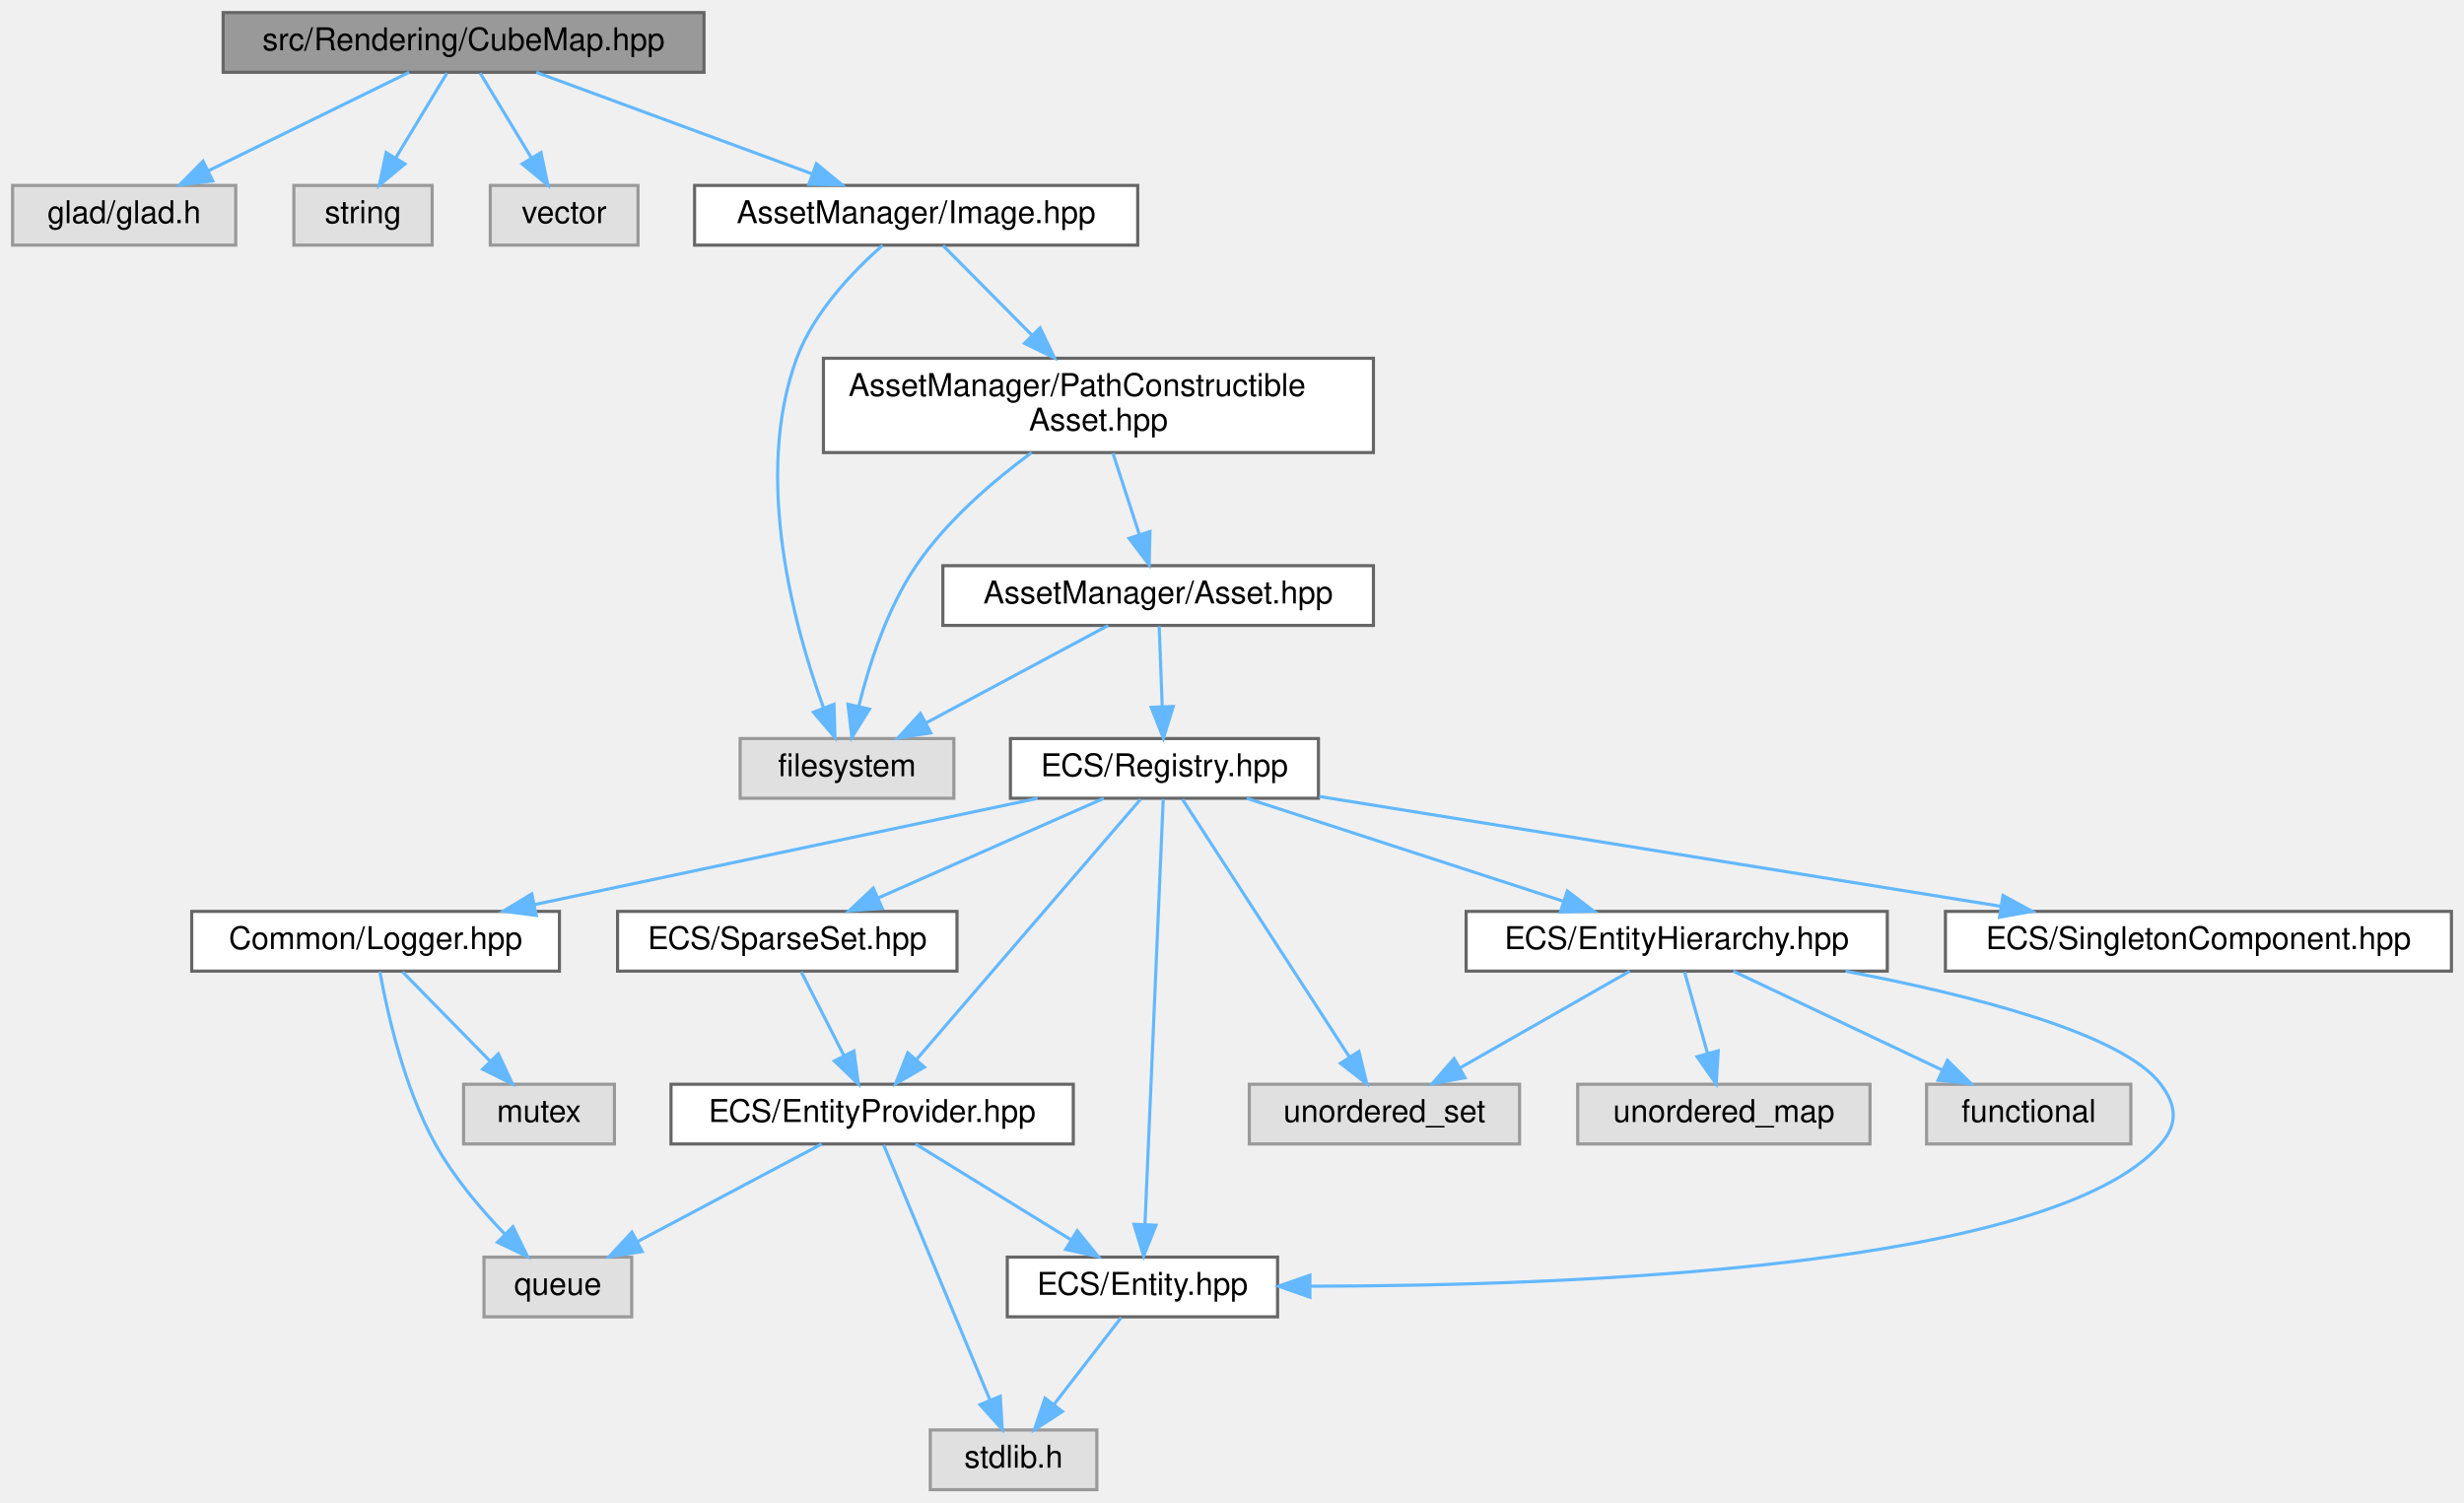
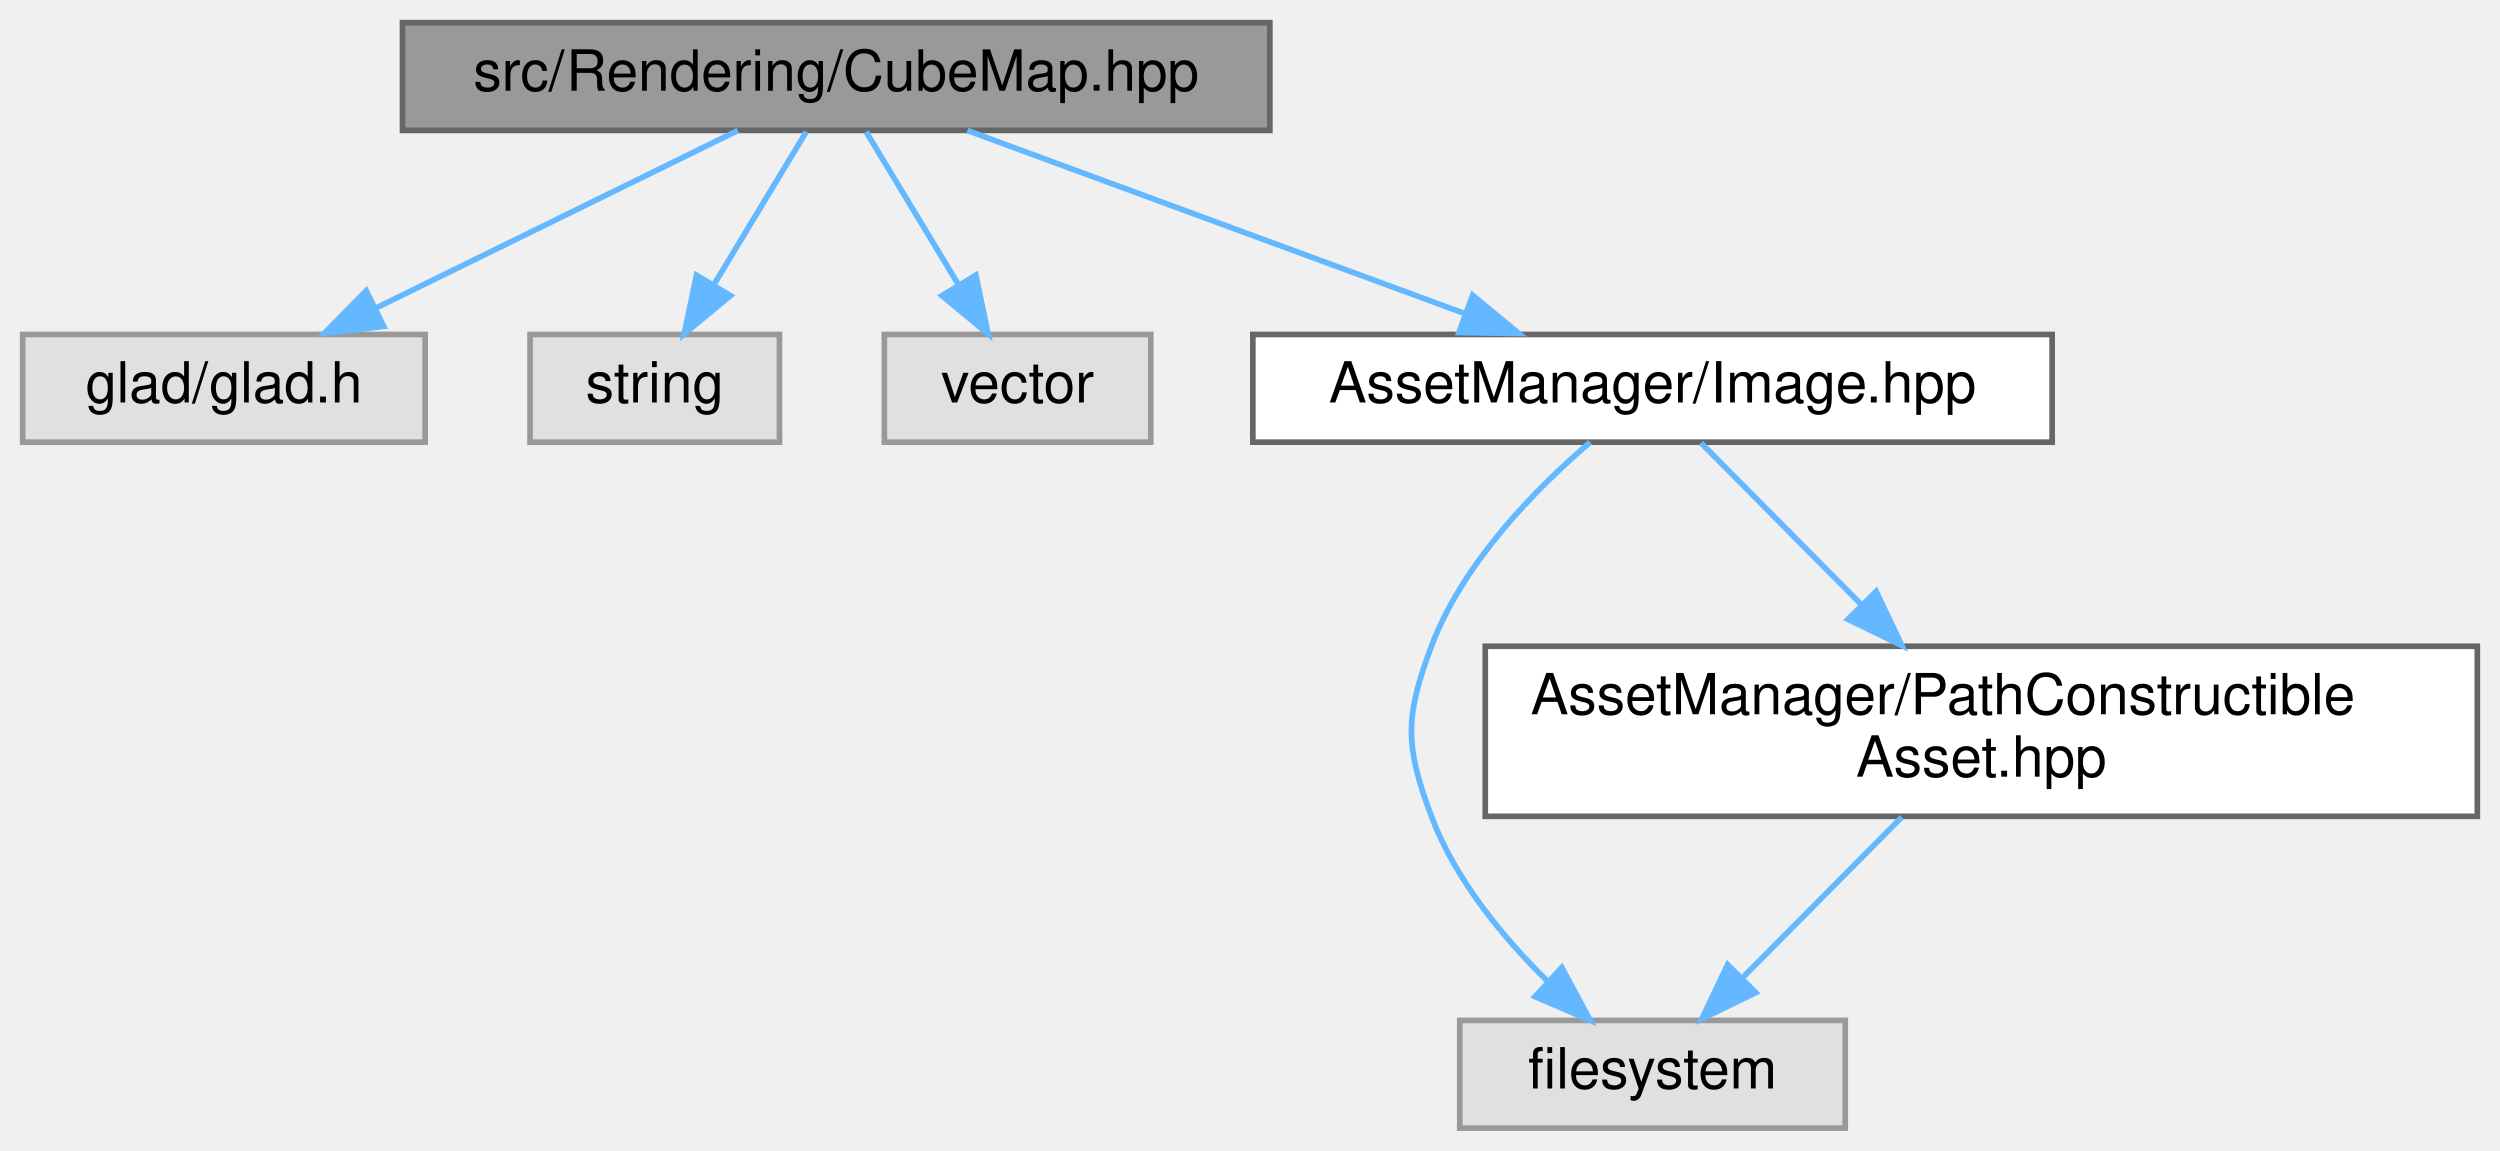
- <svg xmlns="http://www.w3.org/2000/svg" xmlns:xlink="http://www.w3.org/1999/xlink" width="784pt" height="478pt" viewBox="0.00 0.00 784.00 478.00">
-   <g id="graph0" class="graph" transform="scale(1 1) rotate(0) translate(4 474)">
+ <svg xmlns="http://www.w3.org/2000/svg" xmlns:xlink="http://www.w3.org/1999/xlink" width="441pt" height="203pt" viewBox="0.00 0.00 441.00 203.00">
+   <g id="graph0" class="graph" transform="scale(1 1) rotate(0) translate(4 199)">
    <g id="Node000001" class="node">
      <g id="a_Node000001">
        <a xlink:title=" ">
-           <polygon fill="#999999" stroke="#666666" points="220,-470 67,-470 67,-451 220,-451 220,-470" />
-           <text text-anchor="middle" x="143.5" y="-458" font-family="Helvetica,sans-Serif" font-size="10.00">src/Rendering/CubeMap.hpp</text>
+           <polygon fill="#999999" stroke="#666666" points="220,-195 67,-195 67,-176 220,-176 220,-195" />
+           <text text-anchor="middle" x="143.5" y="-183" font-family="Helvetica,sans-Serif" font-size="10.00">src/Rendering/CubeMap.hpp</text>
        </a>
      </g>
    </g>
    <g id="Node000002" class="node">
      <g id="a_Node000002">
        <a xlink:title=" ">
-           <polygon fill="#e0e0e0" stroke="#999999" points="71,-415 0,-415 0,-396 71,-396 71,-415" />
-           <text text-anchor="middle" x="35.5" y="-403" font-family="Helvetica,sans-Serif" font-size="10.00">glad/glad.h</text>
+           <polygon fill="#e0e0e0" stroke="#999999" points="71,-140 0,-140 0,-121 71,-121 71,-140" />
+           <text text-anchor="middle" x="35.5" y="-128" font-family="Helvetica,sans-Serif" font-size="10.00">glad/glad.h</text>
        </a>
      </g>
    </g>
    <g id="edge1_Node000001_Node000002" class="edge">
      <g id="a_edge1_Node000001_Node000002">
        <a xlink:title=" ">
-           <path fill="none" stroke="#63b8ff" d="M126.15,-450.98C108.93,-442.54 82.3,-429.47 62.35,-419.68" />
-           <polygon fill="#63b8ff" stroke="#63b8ff" points="63.69,-416.43 53.17,-415.17 60.6,-422.72 63.69,-416.43" />
+           <path fill="none" stroke="#63b8ff" d="M126.15,-175.98C108.93,-167.54 82.3,-154.47 62.35,-144.68" />
+           <polygon fill="#63b8ff" stroke="#63b8ff" points="63.69,-141.43 53.17,-140.17 60.6,-147.72 63.69,-141.43" />
        </a>
      </g>
    </g>
    <g id="Node000003" class="node">
      <g id="a_Node000003">
        <a xlink:title=" ">
-           <polygon fill="#e0e0e0" stroke="#999999" points="133.5,-415 89.5,-415 89.5,-396 133.5,-396 133.5,-415" />
-           <text text-anchor="middle" x="111.5" y="-403" font-family="Helvetica,sans-Serif" font-size="10.00">string</text>
+           <polygon fill="#e0e0e0" stroke="#999999" points="133.5,-140 89.5,-140 89.5,-121 133.5,-121 133.5,-140" />
+           <text text-anchor="middle" x="111.5" y="-128" font-family="Helvetica,sans-Serif" font-size="10.00">string</text>
        </a>
      </g>
    </g>
    <g id="edge2_Node000001_Node000003" class="edge">
      <g id="a_edge2_Node000001_Node000003">
        <a xlink:title=" ">
-           <path fill="none" stroke="#63b8ff" d="M138.22,-450.75C133.79,-443.42 127.34,-432.73 121.88,-423.7" />
-           <polygon fill="#63b8ff" stroke="#63b8ff" points="124.85,-421.84 116.69,-415.09 118.86,-425.46 124.85,-421.84" />
+           <path fill="none" stroke="#63b8ff" d="M138.22,-175.75C133.79,-168.42 127.34,-157.73 121.88,-148.7" />
+           <polygon fill="#63b8ff" stroke="#63b8ff" points="124.85,-146.84 116.69,-140.09 118.86,-150.46 124.85,-146.84" />
        </a>
      </g>
    </g>
    <g id="Node000004" class="node">
      <g id="a_Node000004">
        <a xlink:title=" ">
-           <polygon fill="#e0e0e0" stroke="#999999" points="199,-415 152,-415 152,-396 199,-396 199,-415" />
-           <text text-anchor="middle" x="175.5" y="-403" font-family="Helvetica,sans-Serif" font-size="10.00">vector</text>
+           <polygon fill="#e0e0e0" stroke="#999999" points="199,-140 152,-140 152,-121 199,-121 199,-140" />
+           <text text-anchor="middle" x="175.5" y="-128" font-family="Helvetica,sans-Serif" font-size="10.00">vector</text>
        </a>
      </g>
    </g>
    <g id="edge3_Node000001_Node000004" class="edge">
      <g id="a_edge3_Node000001_Node000004">
        <a xlink:title=" ">
-           <path fill="none" stroke="#63b8ff" d="M148.78,-450.75C153.21,-443.42 159.66,-432.73 165.12,-423.7" />
-           <polygon fill="#63b8ff" stroke="#63b8ff" points="168.14,-425.46 170.31,-415.09 162.15,-421.84 168.14,-425.46" />
+           <path fill="none" stroke="#63b8ff" d="M148.78,-175.75C153.21,-168.42 159.66,-157.73 165.12,-148.7" />
+           <polygon fill="#63b8ff" stroke="#63b8ff" points="168.14,-150.46 170.31,-140.09 162.15,-146.84 168.14,-150.46" />
        </a>
      </g>
    </g>
    <g id="Node000005" class="node">
      <g id="a_Node000005">
        <a xlink:href="_image_8hpp.html" target="_top" xlink:title=" ">
-           <polygon fill="white" stroke="#666666" points="358,-415 217,-415 217,-396 358,-396 358,-415" />
-           <text text-anchor="middle" x="287.5" y="-403" font-family="Helvetica,sans-Serif" font-size="10.00">AssetManager/Image.hpp</text>
+           <polygon fill="white" stroke="#666666" points="358,-140 217,-140 217,-121 358,-121 358,-140" />
+           <text text-anchor="middle" x="287.5" y="-128" font-family="Helvetica,sans-Serif" font-size="10.00">AssetManager/Image.hpp</text>
        </a>
      </g>
    </g>
    <g id="edge4_Node000001_Node000005" class="edge">
      <g id="a_edge4_Node000001_Node000005">
        <a xlink:title=" ">
-           <path fill="none" stroke="#63b8ff" d="M166.64,-450.98C190.32,-442.27 227.37,-428.63 254.21,-418.75" />
-           <polygon fill="#63b8ff" stroke="#63b8ff" points="255.77,-421.91 263.94,-415.17 253.35,-415.34 255.77,-421.91" />
+           <path fill="none" stroke="#63b8ff" d="M166.64,-175.98C190.32,-167.27 227.37,-153.63 254.21,-143.75" />
+           <polygon fill="#63b8ff" stroke="#63b8ff" points="255.77,-146.91 263.94,-140.17 253.35,-140.34 255.77,-146.91" />
        </a>
      </g>
    </g>
    <g id="Node000006" class="node">
      <g id="a_Node000006">
        <a xlink:title=" ">
-           <polygon fill="#e0e0e0" stroke="#999999" points="299.5,-239 231.5,-239 231.5,-220 299.5,-220 299.5,-239" />
-           <text text-anchor="middle" x="265.5" y="-227" font-family="Helvetica,sans-Serif" font-size="10.00">filesystem</text>
+           <polygon fill="#e0e0e0" stroke="#999999" points="321.5,-19 253.5,-19 253.5,0 321.5,0 321.5,-19" />
+           <text text-anchor="middle" x="287.5" y="-7" font-family="Helvetica,sans-Serif" font-size="10.00">filesystem</text>
        </a>
      </g>
    </g>
    <g id="edge5_Node000005_Node000006" class="edge">
      <g id="a_edge5_Node000005_Node000006">
        <a xlink:title=" ">
-           <path fill="none" stroke="#63b8ff" d="M276.79,-395.93C267.57,-387.8 254.91,-374.68 249.5,-360 235.57,-322.25 248.68,-274.54 258,-248.87" />
-           <polygon fill="#63b8ff" stroke="#63b8ff" points="261.36,-249.9 261.68,-239.31 254.82,-247.38 261.36,-249.9" />
+           <path fill="none" stroke="#63b8ff" d="M276.51,-120.99C267.05,-112.9 254.07,-99.81 248.5,-85 243.81,-72.52 243.81,-67.48 248.5,-55 252.68,-43.89 261.02,-33.75 268.93,-25.96" />
+           <polygon fill="#63b8ff" stroke="#63b8ff" points="271.51,-28.35 276.51,-19.01 266.78,-23.19 271.51,-28.35" />
        </a>
      </g>
    </g>
    <g id="Node000007" class="node">
      <g id="a_Node000007">
        <a xlink:href="_path_constructible_asset_8hpp.html" target="_top" xlink:title=" ">
-           <polygon fill="white" stroke="#666666" points="433,-360 258,-360 258,-330 433,-330 433,-360" />
-           <text text-anchor="start" x="266" y="-348" font-family="Helvetica,sans-Serif" font-size="10.00">AssetManager/PathConstructible</text>
-           <text text-anchor="middle" x="345.5" y="-337" font-family="Helvetica,sans-Serif" font-size="10.00">Asset.hpp</text>
+           <polygon fill="white" stroke="#666666" points="433,-85 258,-85 258,-55 433,-55 433,-85" />
+           <text text-anchor="start" x="266" y="-73" font-family="Helvetica,sans-Serif" font-size="10.00">AssetManager/PathConstructible</text>
+           <text text-anchor="middle" x="345.5" y="-62" font-family="Helvetica,sans-Serif" font-size="10.00">Asset.hpp</text>
        </a>
      </g>
    </g>
    <g id="edge6_Node000005_Node000007" class="edge">
      <g id="a_edge6_Node000005_Node000007">
        <a xlink:title=" ">
-           <path fill="none" stroke="#63b8ff" d="M296.06,-395.87C303.49,-388.37 314.57,-377.2 324.36,-367.33" />
-           <polygon fill="#63b8ff" stroke="#63b8ff" points="326.95,-369.68 331.51,-360.11 321.98,-364.75 326.95,-369.68" />
+           <path fill="none" stroke="#63b8ff" d="M296.06,-120.87C303.49,-113.37 314.57,-102.2 324.36,-92.33" />
+           <polygon fill="#63b8ff" stroke="#63b8ff" points="326.95,-94.68 331.51,-85.11 321.98,-89.75 326.95,-94.68" />
        </a>
      </g>
    </g>
    <g id="edge7_Node000007_Node000006" class="edge">
      <g id="a_edge7_Node000007_Node000006">
        <a xlink:title=" ">
-           <path fill="none" stroke="#63b8ff" d="M324.23,-329.98C312.01,-320.97 297.21,-308.3 287.5,-294 278.28,-280.43 272.55,-262.6 269.26,-249.3" />
-           <polygon fill="#63b8ff" stroke="#63b8ff" points="272.64,-248.37 267.05,-239.37 265.81,-249.9 272.64,-248.37" />
-         </a>
-       </g>
-     </g>
-     <g id="Node000008" class="node">
-       <g id="a_Node000008">
-         <a xlink:href="_asset_8hpp.html" target="_top" xlink:title=" ">
-           <polygon fill="white" stroke="#666666" points="433,-294 296,-294 296,-275 433,-275 433,-294" />
-           <text text-anchor="middle" x="364.5" y="-282" font-family="Helvetica,sans-Serif" font-size="10.00">AssetManager/Asset.hpp</text>
-         </a>
-       </g>
-     </g>
-     <g id="edge8_Node000007_Node000008" class="edge">
-       <g id="a_edge8_Node000007_Node000008">
-         <a xlink:title=" ">
-           <path fill="none" stroke="#63b8ff" d="M350.1,-329.84C352.63,-322.04 355.81,-312.27 358.53,-303.89" />
-           <polygon fill="#63b8ff" stroke="#63b8ff" points="361.89,-304.86 361.65,-294.27 355.24,-302.7 361.89,-304.86" />
-         </a>
-       </g>
-     </g>
-     <g id="edge9_Node000008_Node000006" class="edge">
-       <g id="a_edge9_Node000008_Node000006">
-         <a xlink:title=" ">
-           <path fill="none" stroke="#63b8ff" d="M348.59,-274.98C332.95,-266.61 308.84,-253.7 290.62,-243.95" />
-           <polygon fill="#63b8ff" stroke="#63b8ff" points="292.16,-240.8 281.7,-239.17 288.86,-246.98 292.16,-240.8" />
-         </a>
-       </g>
-     </g>
-     <g id="Node000009" class="node">
-       <g id="a_Node000009">
-         <a xlink:href="_registry_8hpp.html" target="_top" xlink:title=" ">
-           <polygon fill="white" stroke="#666666" points="415.5,-239 317.5,-239 317.5,-220 415.5,-220 415.5,-239" />
-           <text text-anchor="middle" x="366.5" y="-227" font-family="Helvetica,sans-Serif" font-size="10.00">ECS/Registry.hpp</text>
-         </a>
-       </g>
-     </g>
-     <g id="edge10_Node000008_Node000009" class="edge">
-       <g id="a_edge10_Node000008_Node000009">
-         <a xlink:title=" ">
-           <path fill="none" stroke="#63b8ff" d="M364.83,-274.75C365.09,-267.8 365.47,-257.85 365.8,-249.13" />
-           <polygon fill="#63b8ff" stroke="#63b8ff" points="369.3,-249.21 366.18,-239.09 362.3,-248.95 369.3,-249.21" />
-         </a>
-       </g>
-     </g>
-     <g id="Node000010" class="node">
-       <g id="a_Node000010">
-         <a xlink:title=" ">
-           <polygon fill="#e0e0e0" stroke="#999999" points="479.5,-129 393.5,-129 393.5,-110 479.5,-110 479.5,-129" />
-           <text text-anchor="middle" x="436.5" y="-117" font-family="Helvetica,sans-Serif" font-size="10.00">unordered_set</text>
-         </a>
-       </g>
-     </g>
-     <g id="edge11_Node000009_Node000010" class="edge">
-       <g id="a_edge11_Node000009_Node000010">
-         <a xlink:title=" ">
-           <path fill="none" stroke="#63b8ff" d="M372.23,-219.66C383.82,-201.77 410.25,-161 425.36,-137.69" />
-           <polygon fill="#63b8ff" stroke="#63b8ff" points="428.39,-139.45 430.89,-129.16 422.51,-135.65 428.39,-139.45" />
-         </a>
-       </g>
-     </g>
-     <g id="Node000011" class="node">
-       <g id="a_Node000011">
-         <a xlink:href="_logger_8hpp.html" target="_top" xlink:title=" ">
-           <polygon fill="white" stroke="#666666" points="174,-184 57,-184 57,-165 174,-165 174,-184" />
-           <text text-anchor="middle" x="115.5" y="-172" font-family="Helvetica,sans-Serif" font-size="10.00">Common/Logger.hpp</text>
-         </a>
-       </g>
-     </g>
-     <g id="edge12_Node000009_Node000011" class="edge">
-       <g id="a_edge12_Node000009_Node000011">
-         <a xlink:title=" ">
-           <path fill="none" stroke="#63b8ff" d="M326.17,-219.98C282.66,-210.8 213.3,-196.15 166.15,-186.19" />
-           <polygon fill="#63b8ff" stroke="#63b8ff" points="166.65,-182.72 156.14,-184.08 165.2,-189.57 166.65,-182.72" />
-         </a>
-       </g>
-     </g>
-     <g id="Node000014" class="node">
-       <g id="a_Node000014">
-         <a xlink:href="_entity_8hpp.html" target="_top" xlink:title=" ">
-           <polygon fill="white" stroke="#666666" points="402.5,-74 316.5,-74 316.5,-55 402.5,-55 402.5,-74" />
-           <text text-anchor="middle" x="359.5" y="-62" font-family="Helvetica,sans-Serif" font-size="10.00">ECS/Entity.hpp</text>
-         </a>
-       </g>
-     </g>
-     <g id="edge15_Node000009_Node000014" class="edge">
-       <g id="a_edge15_Node000009_Node000014">
-         <a xlink:title=" ">
-           <path fill="none" stroke="#63b8ff" d="M366.12,-219.74C365.03,-194.31 361.84,-120.08 360.32,-84.69" />
-           <polygon fill="#63b8ff" stroke="#63b8ff" points="363.8,-84.15 359.88,-74.31 356.81,-84.45 363.8,-84.15" />
-         </a>
-       </g>
-     </g>
-     <g id="Node000016" class="node">
-       <g id="a_Node000016">
-         <a xlink:href="_entity_hierarchy_8hpp.html" target="_top" xlink:title=" ">
-           <polygon fill="white" stroke="#666666" points="596.5,-184 462.5,-184 462.5,-165 596.5,-165 596.5,-184" />
-           <text text-anchor="middle" x="529.5" y="-172" font-family="Helvetica,sans-Serif" font-size="10.00">ECS/EntityHierarchy.hpp</text>
-         </a>
-       </g>
-     </g>
-     <g id="edge17_Node000009_Node000016" class="edge">
-       <g id="a_edge17_Node000009_Node000016">
-         <a xlink:title=" ">
-           <path fill="none" stroke="#63b8ff" d="M392.69,-219.98C419.94,-211.13 462.8,-197.19 493.28,-187.28" />
-           <polygon fill="#63b8ff" stroke="#63b8ff" points="494.68,-190.5 503.11,-184.08 492.51,-183.85 494.68,-190.5" />
-         </a>
-       </g>
-     </g>
-     <g id="Node000019" class="node">
-       <g id="a_Node000019">
-         <a xlink:href="_entity_provider_8hpp.html" target="_top" xlink:title="Manages a pool of unused entity identifiers and provides mechanisms for requesting and removing them.">
-           <polygon fill="white" stroke="#666666" points="337.5,-129 209.5,-129 209.5,-110 337.5,-110 337.5,-129" />
-           <text text-anchor="middle" x="273.5" y="-117" font-family="Helvetica,sans-Serif" font-size="10.00">ECS/EntityProvider.hpp</text>
-         </a>
-       </g>
-     </g>
-     <g id="edge22_Node000009_Node000019" class="edge">
-       <g id="a_edge22_Node000009_Node000019">
-         <a xlink:title=" ">
-           <path fill="none" stroke="#63b8ff" d="M358.89,-219.66C343.28,-201.54 307.44,-159.91 287.51,-136.77" />
-           <polygon fill="#63b8ff" stroke="#63b8ff" points="290.13,-134.45 280.96,-129.16 284.83,-139.02 290.13,-134.45" />
-         </a>
-       </g>
-     </g>
-     <g id="Node000020" class="node">
-       <g id="a_Node000020">
-         <a xlink:href="_sparse_set_8hpp.html" target="_top" xlink:title=" ">
-           <polygon fill="white" stroke="#666666" points="300.5,-184 192.5,-184 192.5,-165 300.5,-165 300.5,-184" />
-           <text text-anchor="middle" x="246.5" y="-172" font-family="Helvetica,sans-Serif" font-size="10.00">ECS/SparseSet.hpp</text>
-         </a>
-       </g>
-     </g>
-     <g id="edge26_Node000009_Node000020" class="edge">
-       <g id="a_edge26_Node000009_Node000020">
-         <a xlink:title=" ">
-           <path fill="none" stroke="#63b8ff" d="M347.22,-219.98C327.83,-211.42 297.69,-198.11 275.43,-188.28" />
-           <polygon fill="#63b8ff" stroke="#63b8ff" points="276.69,-185.01 266.13,-184.17 273.86,-191.41 276.69,-185.01" />
-         </a>
-       </g>
-     </g>
-     <g id="Node000021" class="node">
-       <g id="a_Node000021">
-         <a xlink:href="_singleton_component_8hpp.html" target="_top" xlink:title=" ">
-           <polygon fill="white" stroke="#666666" points="776,-184 615,-184 615,-165 776,-165 776,-184" />
-           <text text-anchor="middle" x="695.5" y="-172" font-family="Helvetica,sans-Serif" font-size="10.00">ECS/SingletonComponent.hpp</text>
-         </a>
-       </g>
-     </g>
-     <g id="edge28_Node000009_Node000021" class="edge">
-       <g id="a_edge28_Node000009_Node000021">
-         <a xlink:title=" ">
-           <path fill="none" stroke="#63b8ff" d="M415.75,-220.57C473.49,-211.26 569.28,-195.83 632.41,-185.66" />
-           <polygon fill="#63b8ff" stroke="#63b8ff" points="633.32,-189.06 642.63,-184.02 632.21,-182.15 633.32,-189.06" />
-         </a>
-       </g>
-     </g>
-     <g id="Node000012" class="node">
-       <g id="a_Node000012">
-         <a xlink:title=" ">
-           <polygon fill="#e0e0e0" stroke="#999999" points="191.5,-129 143.5,-129 143.5,-110 191.5,-110 191.5,-129" />
-           <text text-anchor="middle" x="167.5" y="-117" font-family="Helvetica,sans-Serif" font-size="10.00">mutex</text>
-         </a>
-       </g>
-     </g>
-     <g id="edge13_Node000011_Node000012" class="edge">
-       <g id="a_edge13_Node000011_Node000012">
-         <a xlink:title=" ">
-           <path fill="none" stroke="#63b8ff" d="M124.09,-164.75C131.66,-157.03 142.88,-145.6 152.01,-136.28" />
-           <polygon fill="#63b8ff" stroke="#63b8ff" points="154.57,-138.68 159.07,-129.09 149.57,-133.78 154.57,-138.68" />
-         </a>
-       </g>
-     </g>
-     <g id="Node000013" class="node">
-       <g id="a_Node000013">
-         <a xlink:title=" ">
-           <polygon fill="#e0e0e0" stroke="#999999" points="197,-74 150,-74 150,-55 197,-55 197,-74" />
-           <text text-anchor="middle" x="173.5" y="-62" font-family="Helvetica,sans-Serif" font-size="10.00">queue</text>
-         </a>
-       </g>
-     </g>
-     <g id="edge14_Node000011_Node000013" class="edge">
-       <g id="a_edge14_Node000011_Node000013">
-         <a xlink:title=" ">
-           <path fill="none" stroke="#63b8ff" d="M116.88,-164.83C119.15,-152.16 124.48,-128.13 134.5,-110 140.32,-99.48 148.96,-89.28 156.64,-81.31" />
-           <polygon fill="#63b8ff" stroke="#63b8ff" points="159.22,-83.68 163.85,-74.15 154.29,-78.71 159.22,-83.68" />
-         </a>
-       </g>
-     </g>
-     <g id="Node000015" class="node">
-       <g id="a_Node000015">
-         <a xlink:title=" ">
-           <polygon fill="#e0e0e0" stroke="#999999" points="345,-19 292,-19 292,0 345,0 345,-19" />
-           <text text-anchor="middle" x="318.5" y="-7" font-family="Helvetica,sans-Serif" font-size="10.00">stdlib.h</text>
-         </a>
-       </g>
-     </g>
-     <g id="edge16_Node000014_Node000015" class="edge">
-       <g id="a_edge16_Node000014_Node000015">
-         <a xlink:title=" ">
-           <path fill="none" stroke="#63b8ff" d="M352.73,-54.75C346.94,-47.26 338.44,-36.28 331.36,-27.13" />
-           <polygon fill="#63b8ff" stroke="#63b8ff" points="334.03,-24.86 325.14,-19.09 328.49,-29.14 334.03,-24.86" />
-         </a>
-       </g>
-     </g>
-     <g id="edge19_Node000016_Node000010" class="edge">
-       <g id="a_edge19_Node000016_Node000010">
-         <a xlink:title=" ">
-           <path fill="none" stroke="#63b8ff" d="M514.56,-164.98C500,-156.69 477.63,-143.94 460.57,-134.22" />
-           <polygon fill="#63b8ff" stroke="#63b8ff" points="462.14,-131.08 451.71,-129.17 458.67,-137.16 462.14,-131.08" />
-         </a>
-       </g>
-     </g>
-     <g id="edge21_Node000016_Node000014" class="edge">
-       <g id="a_edge21_Node000016_Node000014">
-         <a xlink:title=" ">
-           <path fill="none" stroke="#63b8ff" d="M583.2,-164.98C622.59,-157.51 671.25,-145.29 683.5,-129 688.58,-122.25 689.05,-116.36 683.5,-110 649.06,-70.5 495.81,-64.83 413.01,-64.74" />
-           <polygon fill="#63b8ff" stroke="#63b8ff" points="412.78,-61.24 402.79,-64.75 412.79,-68.24 412.78,-61.24" />
-         </a>
-       </g>
-     </g>
-     <g id="Node000017" class="node">
-       <g id="a_Node000017">
-         <a xlink:title=" ">
-           <polygon fill="#e0e0e0" stroke="#999999" points="674,-129 609,-129 609,-110 674,-110 674,-129" />
-           <text text-anchor="middle" x="641.5" y="-117" font-family="Helvetica,sans-Serif" font-size="10.00">functional</text>
-         </a>
-       </g>
-     </g>
-     <g id="edge18_Node000016_Node000017" class="edge">
-       <g id="a_edge18_Node000016_Node000017">
-         <a xlink:title=" ">
-           <path fill="none" stroke="#63b8ff" d="M547.49,-164.98C565.43,-156.5 593.22,-143.35 613.93,-133.54" />
-           <polygon fill="#63b8ff" stroke="#63b8ff" points="615.64,-136.61 623.18,-129.17 612.64,-130.28 615.64,-136.61" />
-         </a>
-       </g>
-     </g>
-     <g id="Node000018" class="node">
-       <g id="a_Node000018">
-         <a xlink:title=" ">
-           <polygon fill="#e0e0e0" stroke="#999999" points="591,-129 498,-129 498,-110 591,-110 591,-129" />
-           <text text-anchor="middle" x="544.5" y="-117" font-family="Helvetica,sans-Serif" font-size="10.00">unordered_map</text>
-         </a>
-       </g>
-     </g>
-     <g id="edge20_Node000016_Node000018" class="edge">
-       <g id="a_edge20_Node000016_Node000018">
-         <a xlink:title=" ">
-           <path fill="none" stroke="#63b8ff" d="M531.98,-164.75C533.96,-157.72 536.82,-147.62 539.31,-138.84" />
-           <polygon fill="#63b8ff" stroke="#63b8ff" points="542.71,-139.66 542.07,-129.09 535.98,-137.76 542.71,-139.66" />
-         </a>
-       </g>
-     </g>
-     <g id="edge24_Node000019_Node000013" class="edge">
-       <g id="a_edge24_Node000019_Node000013">
-         <a xlink:title=" ">
-           <path fill="none" stroke="#63b8ff" d="M257.43,-109.98C241.64,-101.61 217.28,-88.7 198.87,-78.95" />
-           <polygon fill="#63b8ff" stroke="#63b8ff" points="200.33,-75.76 189.86,-74.17 197.06,-81.95 200.33,-75.76" />
-         </a>
-       </g>
-     </g>
-     <g id="edge25_Node000019_Node000014" class="edge">
-       <g id="a_edge25_Node000019_Node000014">
-         <a xlink:title=" ">
-           <path fill="none" stroke="#63b8ff" d="M287.32,-109.98C300.65,-101.77 321.08,-89.18 336.81,-79.49" />
-           <polygon fill="#63b8ff" stroke="#63b8ff" points="338.75,-82.4 345.43,-74.17 335.08,-76.44 338.75,-82.4" />
-         </a>
-       </g>
-     </g>
-     <g id="edge23_Node000019_Node000015" class="edge">
-       <g id="a_edge23_Node000019_Node000015">
-         <a xlink:title=" ">
-           <path fill="none" stroke="#63b8ff" d="M277.18,-109.66C284.54,-92.01 301.17,-52.09 310.94,-28.64" />
-           <polygon fill="#63b8ff" stroke="#63b8ff" points="314.28,-29.74 314.89,-19.16 307.82,-27.04 314.28,-29.74" />
-         </a>
-       </g>
-     </g>
-     <g id="edge27_Node000020_Node000019" class="edge">
-       <g id="a_edge27_Node000020_Node000019">
-         <a xlink:title=" ">
-           <path fill="none" stroke="#63b8ff" d="M250.96,-164.75C254.62,-157.57 259.91,-147.18 264.45,-138.27" />
-           <polygon fill="#63b8ff" stroke="#63b8ff" points="267.7,-139.59 269.12,-129.09 261.47,-136.41 267.7,-139.59" />
+           <path fill="none" stroke="#63b8ff" d="M331.46,-54.84C322.95,-46.26 312.09,-35.3 303.28,-26.42" />
+           <polygon fill="#63b8ff" stroke="#63b8ff" points="305.72,-23.9 296.19,-19.27 300.75,-28.83 305.72,-23.9" />
        </a>
      </g>
    </g>
  </g>
</svg>
